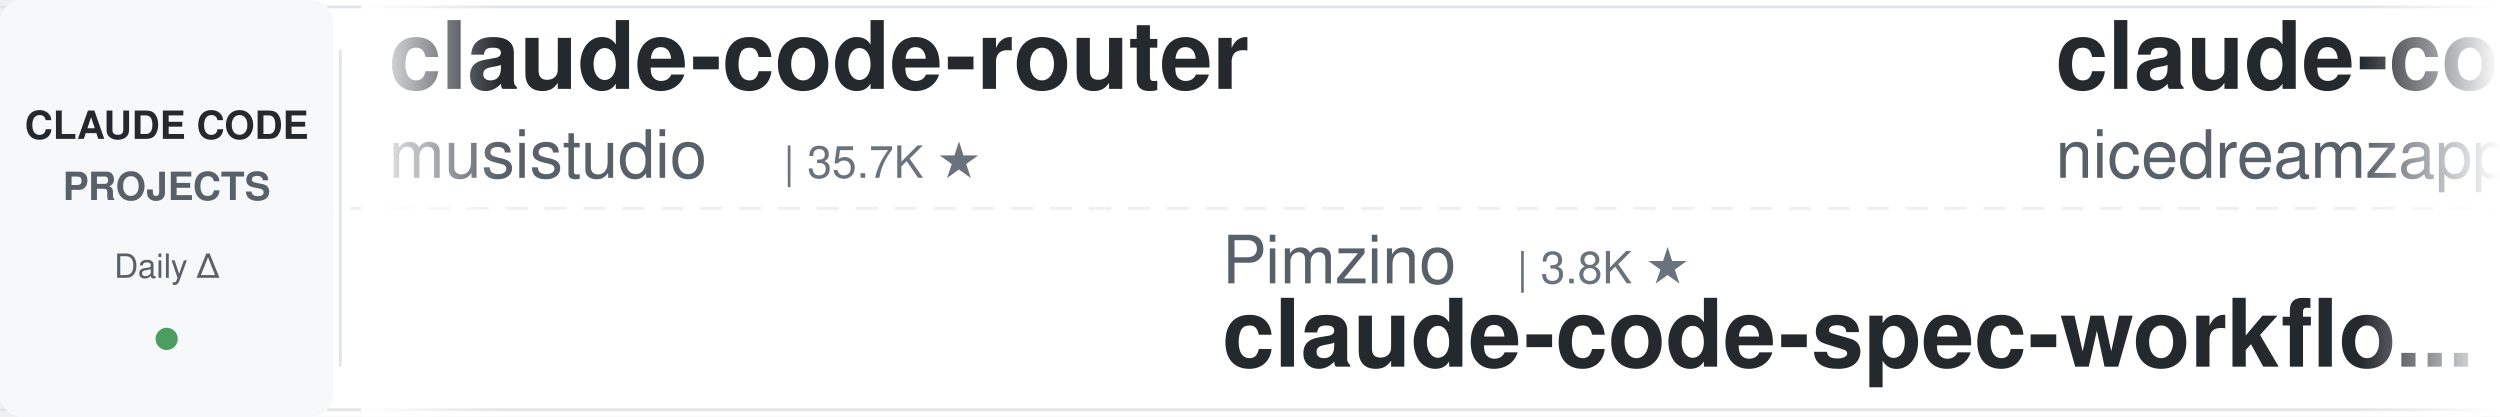
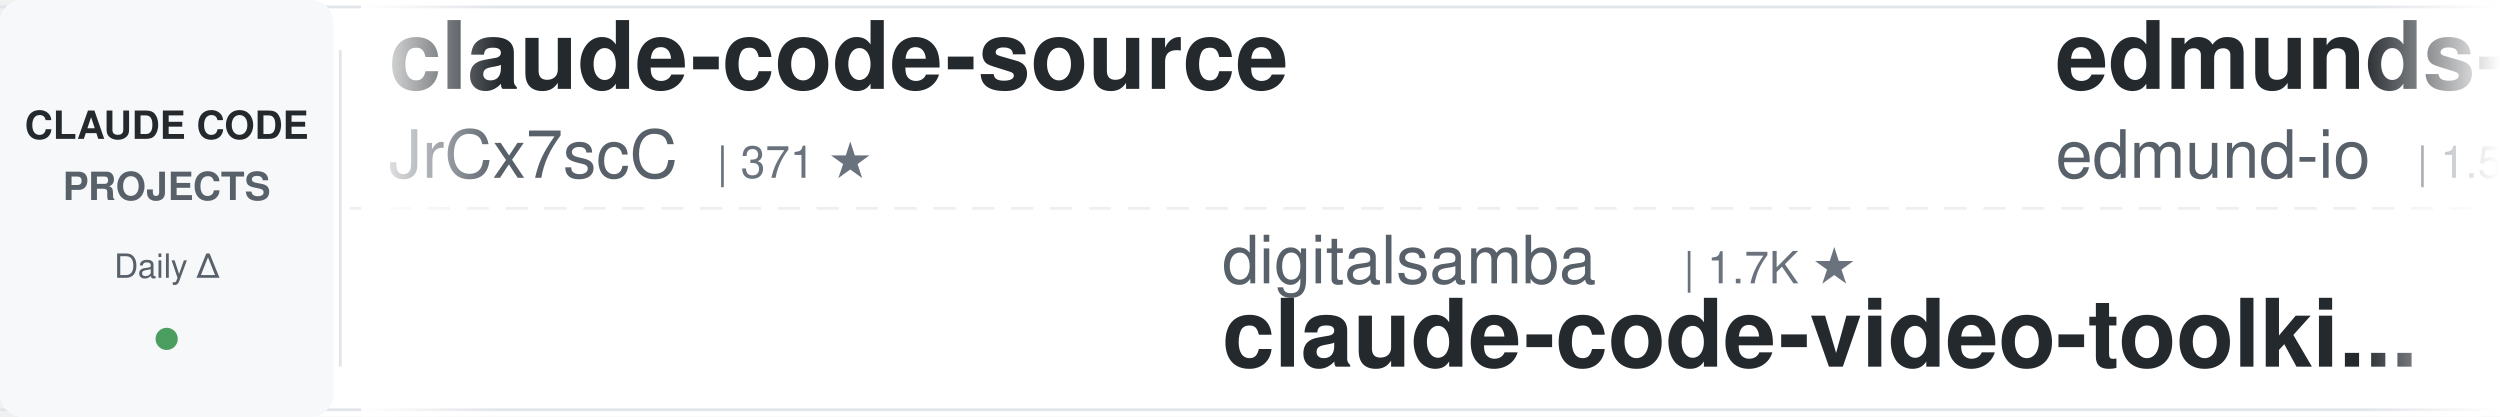
<svg xmlns="http://www.w3.org/2000/svg" width="900" height="150">
  <defs>
    <linearGradient id="leftFade" x1="0%" y1="0%" x2="100%" y2="0%">
      <stop offset="0%" style="stop-color:#ffffff;stop-opacity:1" />
      <stop offset="100%" style="stop-color:#ffffff;stop-opacity:0" />
    </linearGradient>
    <linearGradient id="rightFade" x1="0%" y1="0%" x2="100%" y2="0%">
      <stop offset="0%" style="stop-color:#ffffff;stop-opacity:0" />
      <stop offset="100%" style="stop-color:#ffffff;stop-opacity:1" />
    </linearGradient>
  </defs>
  <rect width="900" height="150" fill="#ffffff" rx="8" />
  <rect x="0" y="2" width="900" height="1" fill="#e1e4e8" />
  <rect x="0" y="147" width="900" height="1" fill="#e1e4e8" />
  <line x1="0" y1="75" x2="900" y2="75" stroke="#e1e4e8" stroke-width="1" stroke-dasharray="8 6" opacity="0.6" />
  <rect x="0" y="0" width="120" height="150" fill="#f6f8fa" rx="8" />
  <text x="60" y="50" font-family="-apple-system, BlinkMacSystemFont, 'Segoe UI', Helvetica, Arial, sans-serif" font-size="14" font-weight="600" fill="#24292e" text-anchor="middle">CLAUDE CODE</text>
  <text x="60" y="72" font-family="-apple-system, BlinkMacSystemFont, 'Segoe UI', Helvetica, Arial, sans-serif" font-size="14" font-weight="600" fill="#586069" text-anchor="middle">PROJECTS</text>
  <text x="60" y="100" font-family="-apple-system, BlinkMacSystemFont, 'Segoe UI', Helvetica, Arial, sans-serif" font-size="12" font-weight="500" fill="#586069" text-anchor="middle">Daily Δ</text>
  <circle cx="60" cy="122" r="4" fill="#22863a" opacity="0.8" />
  <rect x="122" y="18" width="1" height="114" fill="#e1e4e8" />
  <clipPath id="tickerClip">
    <rect x="130" y="0" width="770" height="150" />
  </clipPath>
  <g clip-path="url(#tickerClip)">
    <g id="tickerItems">
      <animateTransform attributeName="transform" attributeType="XML" type="translate" from="0 0" to="-3000 0" dur="54s" repeatCount="indefinite" />
      <g transform="translate(0, 0)">
-         <text x="140" y="32" font-family="-apple-system, BlinkMacSystemFont, 'Segoe UI', Helvetica, Arial, sans-serif" font-size="34" font-weight="600" fill="#24292e">claude-code-router</text>
-         <text x="140" y="64" font-family="-apple-system, BlinkMacSystemFont, 'Segoe UI', Helvetica, Arial, sans-serif" font-size="24" font-weight="400" fill="#586069">musistudio</text>
-         <text x="282" y="64" font-family="-apple-system, BlinkMacSystemFont, 'Segoe UI', Helvetica, Arial, sans-serif" font-size="16" font-weight="500" fill="#6a737d">| 35.7K ★</text>
+         <text x="140" y="32" font-family="-apple-system, BlinkMacSystemFont, 'Segoe UI', Helvetica, Arial, sans-serif" font-size="34" font-weight="600" fill="#24292e">claude-code-source</text>
+         <text x="140" y="64" font-family="-apple-system, BlinkMacSystemFont, 'Segoe UI', Helvetica, Arial, sans-serif" font-size="24" font-weight="400" fill="#586069">JrCx7scC</text>
+         <text x="258" y="64" font-family="-apple-system, BlinkMacSystemFont, 'Segoe UI', Helvetica, Arial, sans-serif" font-size="16" font-weight="500" fill="#6a737d">| 371 ★</text>
      </g>
      <g transform="translate(300, 0)">
-         <text x="140" y="102" font-family="-apple-system, BlinkMacSystemFont, 'Segoe UI', Helvetica, Arial, sans-serif" font-size="24" font-weight="400" fill="#586069">Pimzino</text>
-         <text x="246" y="102" font-family="-apple-system, BlinkMacSystemFont, 'Segoe UI', Helvetica, Arial, sans-serif" font-size="16" font-weight="500" fill="#6a737d">| 3.8K ★</text>
-         <text x="140" y="132" font-family="-apple-system, BlinkMacSystemFont, 'Segoe UI', Helvetica, Arial, sans-serif" font-size="34" font-weight="600" fill="#24292e">claude-code-spec-workflo...</text>
+         <text x="140" y="102" font-family="-apple-system, BlinkMacSystemFont, 'Segoe UI', Helvetica, Arial, sans-serif" font-size="24" font-weight="400" fill="#586069">digitalsamba</text>
+         <text x="306" y="102" font-family="-apple-system, BlinkMacSystemFont, 'Segoe UI', Helvetica, Arial, sans-serif" font-size="16" font-weight="500" fill="#6a737d">| 1.7K ★</text>
+         <text x="140" y="132" font-family="-apple-system, BlinkMacSystemFont, 'Segoe UI', Helvetica, Arial, sans-serif" font-size="34" font-weight="600" fill="#24292e">claude-code-video-toolki...</text>
      </g>
      <g transform="translate(600, 0)">
-         <text x="140" y="32" font-family="-apple-system, BlinkMacSystemFont, 'Segoe UI', Helvetica, Arial, sans-serif" font-size="34" font-weight="600" fill="#24292e">claude-code-local</text>
-         <text x="140" y="64" font-family="-apple-system, BlinkMacSystemFont, 'Segoe UI', Helvetica, Arial, sans-serif" font-size="24" font-weight="400" fill="#586069">nicedreamzapp</text>
-         <text x="318" y="64" font-family="-apple-system, BlinkMacSystemFont, 'Segoe UI', Helvetica, Arial, sans-serif" font-size="16" font-weight="500" fill="#6a737d">| 2.9K ★</text>
+         <text x="140" y="32" font-family="-apple-system, BlinkMacSystemFont, 'Segoe UI', Helvetica, Arial, sans-serif" font-size="34" font-weight="600" fill="#24292e">edmunds-claude-code</text>
+         <text x="140" y="64" font-family="-apple-system, BlinkMacSystemFont, 'Segoe UI', Helvetica, Arial, sans-serif" font-size="24" font-weight="400" fill="#586069">edmund-io</text>
+         <text x="270" y="64" font-family="-apple-system, BlinkMacSystemFont, 'Segoe UI', Helvetica, Arial, sans-serif" font-size="16" font-weight="500" fill="#6a737d">| 1.5K ★</text>
      </g>
      <g transform="translate(900, 0)">
-         <text x="140" y="102" font-family="-apple-system, BlinkMacSystemFont, 'Segoe UI', Helvetica, Arial, sans-serif" font-size="24" font-weight="400" fill="#586069">disler</text>
-         <text x="234" y="102" font-family="-apple-system, BlinkMacSystemFont, 'Segoe UI', Helvetica, Arial, sans-serif" font-size="16" font-weight="500" fill="#6a737d">| 1.5K ★</text>
-         <text x="140" y="132" font-family="-apple-system, BlinkMacSystemFont, 'Segoe UI', Helvetica, Arial, sans-serif" font-size="34" font-weight="600" fill="#24292e">pi-vs-claude-code</text>
+         <text x="140" y="102" font-family="-apple-system, BlinkMacSystemFont, 'Segoe UI', Helvetica, Arial, sans-serif" font-size="24" font-weight="400" fill="#586069">1rgs</text>
+         <text x="210" y="102" font-family="-apple-system, BlinkMacSystemFont, 'Segoe UI', Helvetica, Arial, sans-serif" font-size="16" font-weight="500" fill="#6a737d">| 3.7K ★</text>
+         <text x="140" y="132" font-family="-apple-system, BlinkMacSystemFont, 'Segoe UI', Helvetica, Arial, sans-serif" font-size="34" font-weight="600" fill="#24292e">claude-code-proxy</text>
      </g>
      <g transform="translate(1200, 0)">
-         <text x="140" y="32" font-family="-apple-system, BlinkMacSystemFont, 'Segoe UI', Helvetica, Arial, sans-serif" font-size="34" font-weight="600" fill="#24292e">Claude-Code-Game-Studios</text>
-         <text x="140" y="64" font-family="-apple-system, BlinkMacSystemFont, 'Segoe UI', Helvetica, Arial, sans-serif" font-size="24" font-weight="400" fill="#586069">Donchitos</text>
-         <text x="270" y="64" font-family="-apple-system, BlinkMacSystemFont, 'Segoe UI', Helvetica, Arial, sans-serif" font-size="16" font-weight="500" fill="#6a737d">| 22.7K ★</text>
+         <text x="140" y="32" font-family="-apple-system, BlinkMacSystemFont, 'Segoe UI', Helvetica, Arial, sans-serif" font-size="34" font-weight="600" fill="#24292e">claude_codex_bridge</text>
+         <text x="140" y="64" font-family="-apple-system, BlinkMacSystemFont, 'Segoe UI', Helvetica, Arial, sans-serif" font-size="24" font-weight="400" fill="#586069">SeemSeam</text>
+         <text x="258" y="64" font-family="-apple-system, BlinkMacSystemFont, 'Segoe UI', Helvetica, Arial, sans-serif" font-size="16" font-weight="500" fill="#6a737d">| 3.2K ★</text>
      </g>
      <g transform="translate(1500, 0)">
-         <text x="140" y="102" font-family="-apple-system, BlinkMacSystemFont, 'Segoe UI', Helvetica, Arial, sans-serif" font-size="24" font-weight="400" fill="#586069">jeremylongshore</text>
-         <text x="342" y="102" font-family="-apple-system, BlinkMacSystemFont, 'Segoe UI', Helvetica, Arial, sans-serif" font-size="16" font-weight="500" fill="#6a737d">| 2.5K ★</text>
-         <text x="140" y="132" font-family="-apple-system, BlinkMacSystemFont, 'Segoe UI', Helvetica, Arial, sans-serif" font-size="34" font-weight="600" fill="#24292e">claude-code-plugins-plus...</text>
+         <text x="140" y="102" font-family="-apple-system, BlinkMacSystemFont, 'Segoe UI', Helvetica, Arial, sans-serif" font-size="24" font-weight="400" fill="#586069">Donchitos</text>
+         <text x="270" y="102" font-family="-apple-system, BlinkMacSystemFont, 'Segoe UI', Helvetica, Arial, sans-serif" font-size="16" font-weight="500" fill="#6a737d">| 22.7K ★</text>
+         <text x="140" y="132" font-family="-apple-system, BlinkMacSystemFont, 'Segoe UI', Helvetica, Arial, sans-serif" font-size="34" font-weight="600" fill="#24292e">Claude-Code-Game-Studios</text>
      </g>
      <g transform="translate(1800, 0)">
-         <text x="140" y="32" font-family="-apple-system, BlinkMacSystemFont, 'Segoe UI', Helvetica, Arial, sans-serif" font-size="34" font-weight="600" fill="#24292e">sc-claude-code-files</text>
-         <text x="140" y="64" font-family="-apple-system, BlinkMacSystemFont, 'Segoe UI', Helvetica, Arial, sans-serif" font-size="24" font-weight="400" fill="#586069">https-deeplearning-ai</text>
-         <text x="414" y="64" font-family="-apple-system, BlinkMacSystemFont, 'Segoe UI', Helvetica, Arial, sans-serif" font-size="16" font-weight="500" fill="#6a737d">| 533 ★</text>
+         <text x="140" y="32" font-family="-apple-system, BlinkMacSystemFont, 'Segoe UI', Helvetica, Arial, sans-serif" font-size="34" font-weight="600" fill="#24292e">Dive-into-Claude-Code</text>
+         <text x="140" y="64" font-family="-apple-system, BlinkMacSystemFont, 'Segoe UI', Helvetica, Arial, sans-serif" font-size="24" font-weight="400" fill="#586069">VILA-Lab</text>
+         <text x="258" y="64" font-family="-apple-system, BlinkMacSystemFont, 'Segoe UI', Helvetica, Arial, sans-serif" font-size="16" font-weight="500" fill="#6a737d">| 1.8K ★</text>
      </g>
      <g transform="translate(2100, 0)">
-         <text x="140" y="102" font-family="-apple-system, BlinkMacSystemFont, 'Segoe UI', Helvetica, Arial, sans-serif" font-size="24" font-weight="400" fill="#586069">diet103</text>
-         <text x="246" y="102" font-family="-apple-system, BlinkMacSystemFont, 'Segoe UI', Helvetica, Arial, sans-serif" font-size="16" font-weight="500" fill="#6a737d">| 9.7K ★</text>
-         <text x="140" y="132" font-family="-apple-system, BlinkMacSystemFont, 'Segoe UI', Helvetica, Arial, sans-serif" font-size="34" font-weight="600" fill="#24292e">claude-code-infrastructu...</text>
+         <text x="140" y="102" font-family="-apple-system, BlinkMacSystemFont, 'Segoe UI', Helvetica, Arial, sans-serif" font-size="24" font-weight="400" fill="#586069">LING71671</text>
+         <text x="270" y="102" font-family="-apple-system, BlinkMacSystemFont, 'Segoe UI', Helvetica, Arial, sans-serif" font-size="16" font-weight="500" fill="#6a737d">| 912 ★</text>
+         <text x="140" y="132" font-family="-apple-system, BlinkMacSystemFont, 'Segoe UI', Helvetica, Arial, sans-serif" font-size="34" font-weight="600" fill="#24292e">Open-ClaudeCode</text>
      </g>
      <g transform="translate(2400, 0)">
-         <text x="140" y="32" font-family="-apple-system, BlinkMacSystemFont, 'Segoe UI', Helvetica, Arial, sans-serif" font-size="34" font-weight="600" fill="#24292e">awesome-claude-code-suba...</text>
-         <text x="140" y="64" font-family="-apple-system, BlinkMacSystemFont, 'Segoe UI', Helvetica, Arial, sans-serif" font-size="24" font-weight="400" fill="#586069">VoltAgent</text>
-         <text x="270" y="64" font-family="-apple-system, BlinkMacSystemFont, 'Segoe UI', Helvetica, Arial, sans-serif" font-size="16" font-weight="500" fill="#6a737d">| 23.1K ★</text>
+         <text x="140" y="32" font-family="-apple-system, BlinkMacSystemFont, 'Segoe UI', Helvetica, Arial, sans-serif" font-size="34" font-weight="600" fill="#24292e">everything-claude-code-z...</text>
+         <text x="140" y="64" font-family="-apple-system, BlinkMacSystemFont, 'Segoe UI', Helvetica, Arial, sans-serif" font-size="24" font-weight="400" fill="#586069">xu-xiang</text>
+         <text x="258" y="64" font-family="-apple-system, BlinkMacSystemFont, 'Segoe UI', Helvetica, Arial, sans-serif" font-size="16" font-weight="500" fill="#6a737d">| 1.6K ★</text>
      </g>
      <g transform="translate(2700, 0)">
-         <text x="140" y="102" font-family="-apple-system, BlinkMacSystemFont, 'Segoe UI', Helvetica, Arial, sans-serif" font-size="24" font-weight="400" fill="#586069">multica-ai</text>
-         <text x="282" y="102" font-family="-apple-system, BlinkMacSystemFont, 'Segoe UI', Helvetica, Arial, sans-serif" font-size="16" font-weight="500" fill="#6a737d">| 189.4K ★</text>
-         <text x="140" y="132" font-family="-apple-system, BlinkMacSystemFont, 'Segoe UI', Helvetica, Arial, sans-serif" font-size="34" font-weight="600" fill="#24292e">andrej-karpathy-skills</text>
+         <text x="140" y="102" font-family="-apple-system, BlinkMacSystemFont, 'Segoe UI', Helvetica, Arial, sans-serif" font-size="24" font-weight="400" fill="#586069">FlorianBruniaux</text>
+         <text x="342" y="102" font-family="-apple-system, BlinkMacSystemFont, 'Segoe UI', Helvetica, Arial, sans-serif" font-size="16" font-weight="500" fill="#6a737d">| 5.4K ★</text>
+         <text x="140" y="132" font-family="-apple-system, BlinkMacSystemFont, 'Segoe UI', Helvetica, Arial, sans-serif" font-size="34" font-weight="600" fill="#24292e">claude-code-ultimate-gui...</text>
      </g>
      <g transform="translate(3000, 0)">
-         <text x="140" y="32" font-family="-apple-system, BlinkMacSystemFont, 'Segoe UI', Helvetica, Arial, sans-serif" font-size="34" font-weight="600" fill="#24292e">claude-code-router</text>
-         <text x="140" y="64" font-family="-apple-system, BlinkMacSystemFont, 'Segoe UI', Helvetica, Arial, sans-serif" font-size="24" font-weight="400" fill="#586069">musistudio</text>
-         <text x="282" y="64" font-family="-apple-system, BlinkMacSystemFont, 'Segoe UI', Helvetica, Arial, sans-serif" font-size="16" font-weight="500" fill="#6a737d">| 35.7K ★</text>
+         <text x="140" y="32" font-family="-apple-system, BlinkMacSystemFont, 'Segoe UI', Helvetica, Arial, sans-serif" font-size="34" font-weight="600" fill="#24292e">claude-code-source</text>
+         <text x="140" y="64" font-family="-apple-system, BlinkMacSystemFont, 'Segoe UI', Helvetica, Arial, sans-serif" font-size="24" font-weight="400" fill="#586069">JrCx7scC</text>
+         <text x="258" y="64" font-family="-apple-system, BlinkMacSystemFont, 'Segoe UI', Helvetica, Arial, sans-serif" font-size="16" font-weight="500" fill="#6a737d">| 371 ★</text>
      </g>
      <g transform="translate(3300, 0)">
-         <text x="140" y="102" font-family="-apple-system, BlinkMacSystemFont, 'Segoe UI', Helvetica, Arial, sans-serif" font-size="24" font-weight="400" fill="#586069">Pimzino</text>
-         <text x="246" y="102" font-family="-apple-system, BlinkMacSystemFont, 'Segoe UI', Helvetica, Arial, sans-serif" font-size="16" font-weight="500" fill="#6a737d">| 3.8K ★</text>
-         <text x="140" y="132" font-family="-apple-system, BlinkMacSystemFont, 'Segoe UI', Helvetica, Arial, sans-serif" font-size="34" font-weight="600" fill="#24292e">claude-code-spec-workflo...</text>
+         <text x="140" y="102" font-family="-apple-system, BlinkMacSystemFont, 'Segoe UI', Helvetica, Arial, sans-serif" font-size="24" font-weight="400" fill="#586069">digitalsamba</text>
+         <text x="306" y="102" font-family="-apple-system, BlinkMacSystemFont, 'Segoe UI', Helvetica, Arial, sans-serif" font-size="16" font-weight="500" fill="#6a737d">| 1.7K ★</text>
+         <text x="140" y="132" font-family="-apple-system, BlinkMacSystemFont, 'Segoe UI', Helvetica, Arial, sans-serif" font-size="34" font-weight="600" fill="#24292e">claude-code-video-toolki...</text>
      </g>
      <g transform="translate(3600, 0)">
-         <text x="140" y="32" font-family="-apple-system, BlinkMacSystemFont, 'Segoe UI', Helvetica, Arial, sans-serif" font-size="34" font-weight="600" fill="#24292e">claude-code-local</text>
-         <text x="140" y="64" font-family="-apple-system, BlinkMacSystemFont, 'Segoe UI', Helvetica, Arial, sans-serif" font-size="24" font-weight="400" fill="#586069">nicedreamzapp</text>
-         <text x="318" y="64" font-family="-apple-system, BlinkMacSystemFont, 'Segoe UI', Helvetica, Arial, sans-serif" font-size="16" font-weight="500" fill="#6a737d">| 2.9K ★</text>
+         <text x="140" y="32" font-family="-apple-system, BlinkMacSystemFont, 'Segoe UI', Helvetica, Arial, sans-serif" font-size="34" font-weight="600" fill="#24292e">edmunds-claude-code</text>
+         <text x="140" y="64" font-family="-apple-system, BlinkMacSystemFont, 'Segoe UI', Helvetica, Arial, sans-serif" font-size="24" font-weight="400" fill="#586069">edmund-io</text>
+         <text x="270" y="64" font-family="-apple-system, BlinkMacSystemFont, 'Segoe UI', Helvetica, Arial, sans-serif" font-size="16" font-weight="500" fill="#6a737d">| 1.5K ★</text>
      </g>
      <g transform="translate(3900, 0)">
-         <text x="140" y="102" font-family="-apple-system, BlinkMacSystemFont, 'Segoe UI', Helvetica, Arial, sans-serif" font-size="24" font-weight="400" fill="#586069">disler</text>
-         <text x="234" y="102" font-family="-apple-system, BlinkMacSystemFont, 'Segoe UI', Helvetica, Arial, sans-serif" font-size="16" font-weight="500" fill="#6a737d">| 1.5K ★</text>
-         <text x="140" y="132" font-family="-apple-system, BlinkMacSystemFont, 'Segoe UI', Helvetica, Arial, sans-serif" font-size="34" font-weight="600" fill="#24292e">pi-vs-claude-code</text>
+         <text x="140" y="102" font-family="-apple-system, BlinkMacSystemFont, 'Segoe UI', Helvetica, Arial, sans-serif" font-size="24" font-weight="400" fill="#586069">1rgs</text>
+         <text x="210" y="102" font-family="-apple-system, BlinkMacSystemFont, 'Segoe UI', Helvetica, Arial, sans-serif" font-size="16" font-weight="500" fill="#6a737d">| 3.7K ★</text>
+         <text x="140" y="132" font-family="-apple-system, BlinkMacSystemFont, 'Segoe UI', Helvetica, Arial, sans-serif" font-size="34" font-weight="600" fill="#24292e">claude-code-proxy</text>
      </g>
    </g>
  </g>
  <rect x="130" y="0" width="50" height="150" fill="url(#leftFade)" />
  <rect x="850" y="0" width="50" height="150" fill="url(#rightFade)" />
</svg>
